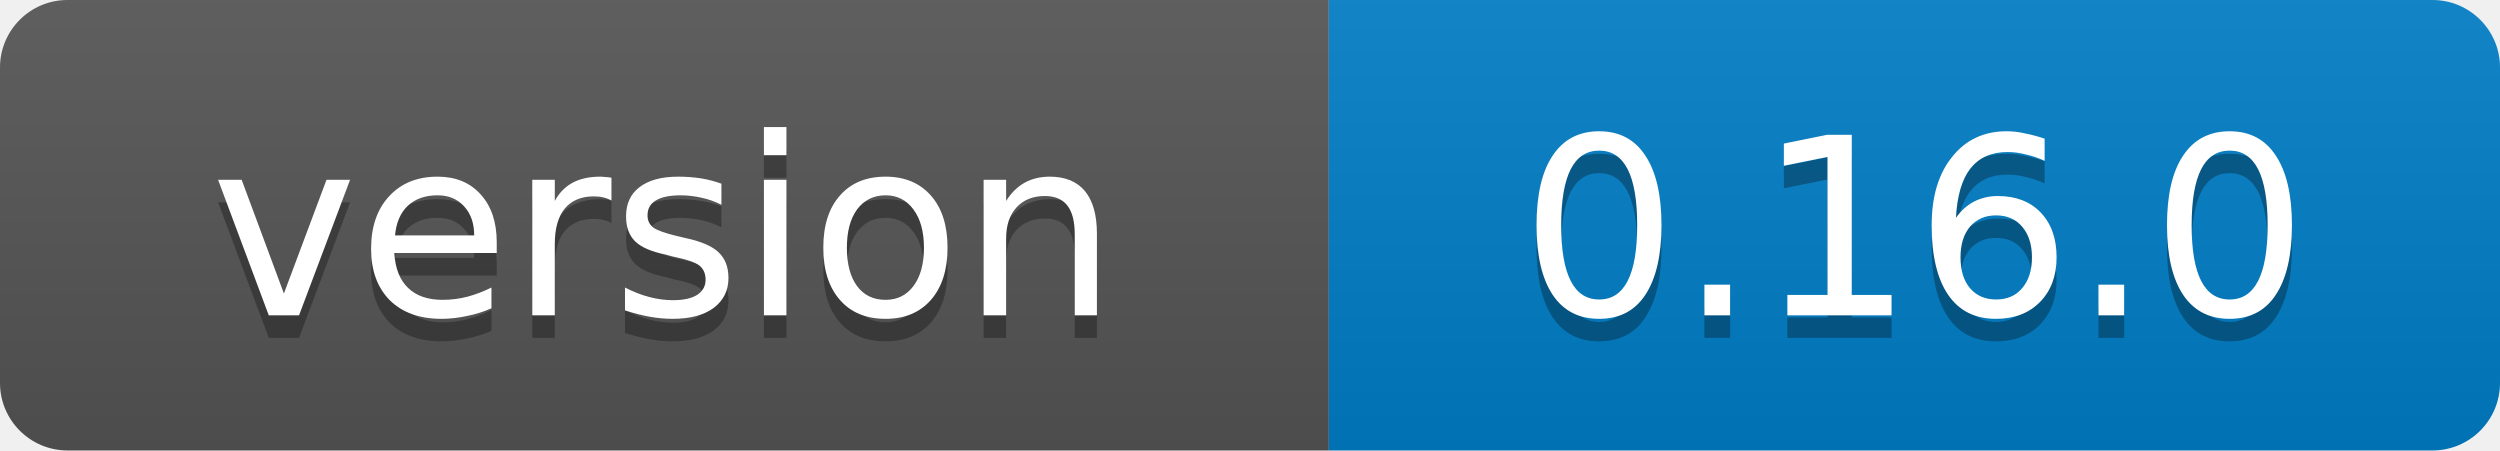
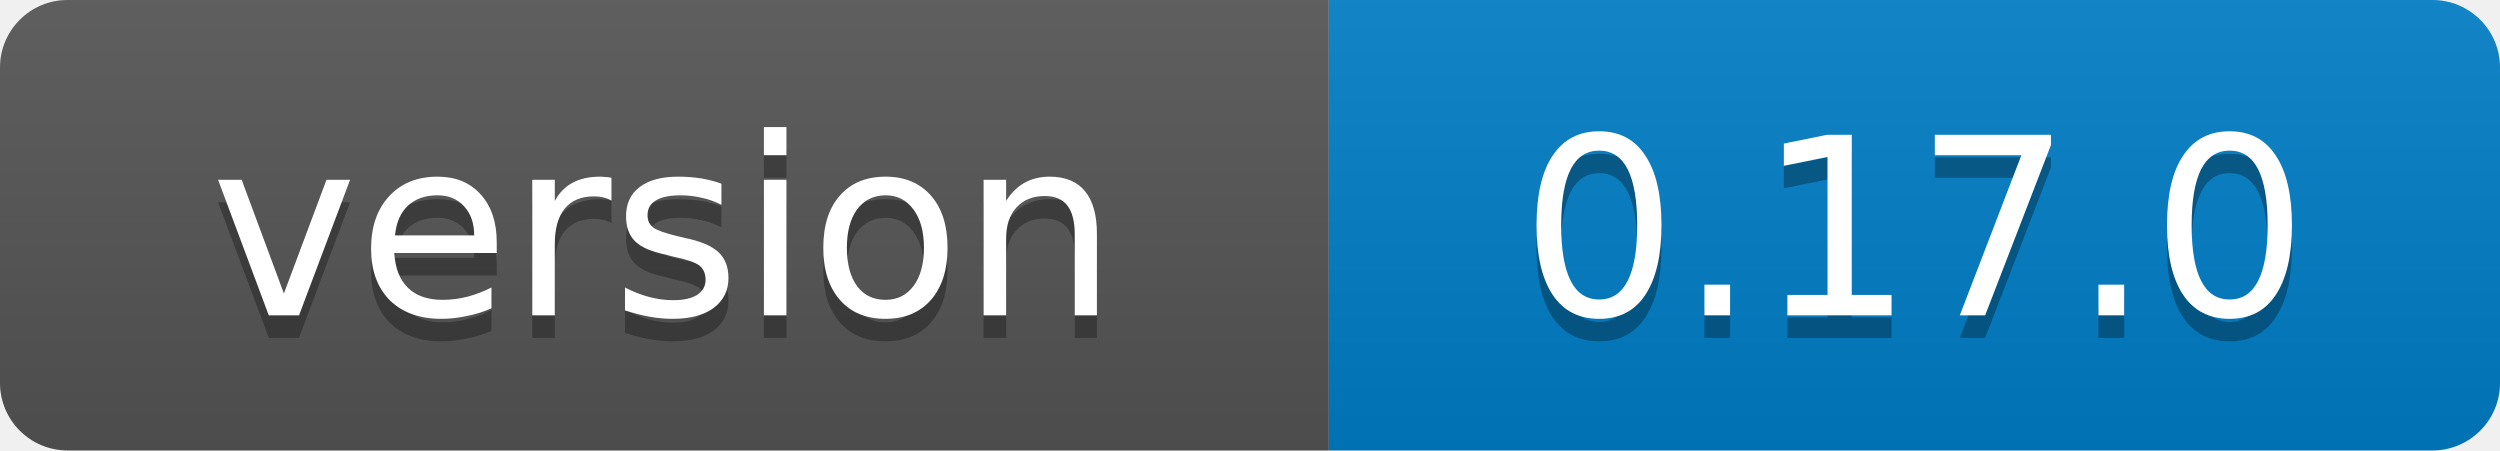
<svg xmlns="http://www.w3.org/2000/svg" width="111" height="20">
  <linearGradient id="b" x2="0" y2="100%">
    <stop offset="0" stop-color="#bbb" stop-opacity=".1" />
    <stop offset="1" stop-opacity=".1" />
  </linearGradient>
  <clipPath id="a">
    <rect width="111" height="20" rx="3" fill="#fff" />
  </clipPath>
  <g clip-path="url(#a)">
    <path fill="#555" d="M0 0h59v20H0z" />
    <path fill="#007ec6" d="M59 0h52v20H59z" />
    <path fill="url(#b)" d="M0 0h111v20H0z" />
  </g>
  <g fill="#fff" text-anchor="middle" font-family="Verdana,Geneva,DejaVu Sans,sans-serif" font-size="11">
    <text x="29.5" y="15" fill="#010101" fill-opacity=".3">version</text>
    <text x="29.5" y="14">version</text>
-     <text x="85.0" y="15" fill="#010101" fill-opacity=".3">0.16.0</text>
-     <text x="85.0" y="14">0.16.0</text>
+     <text x="85.0" y="15" fill="#010101" fill-opacity=".3">0.17.0</text>
+     <text x="85.0" y="14">0.17.0</text>
  </g>
</svg>
